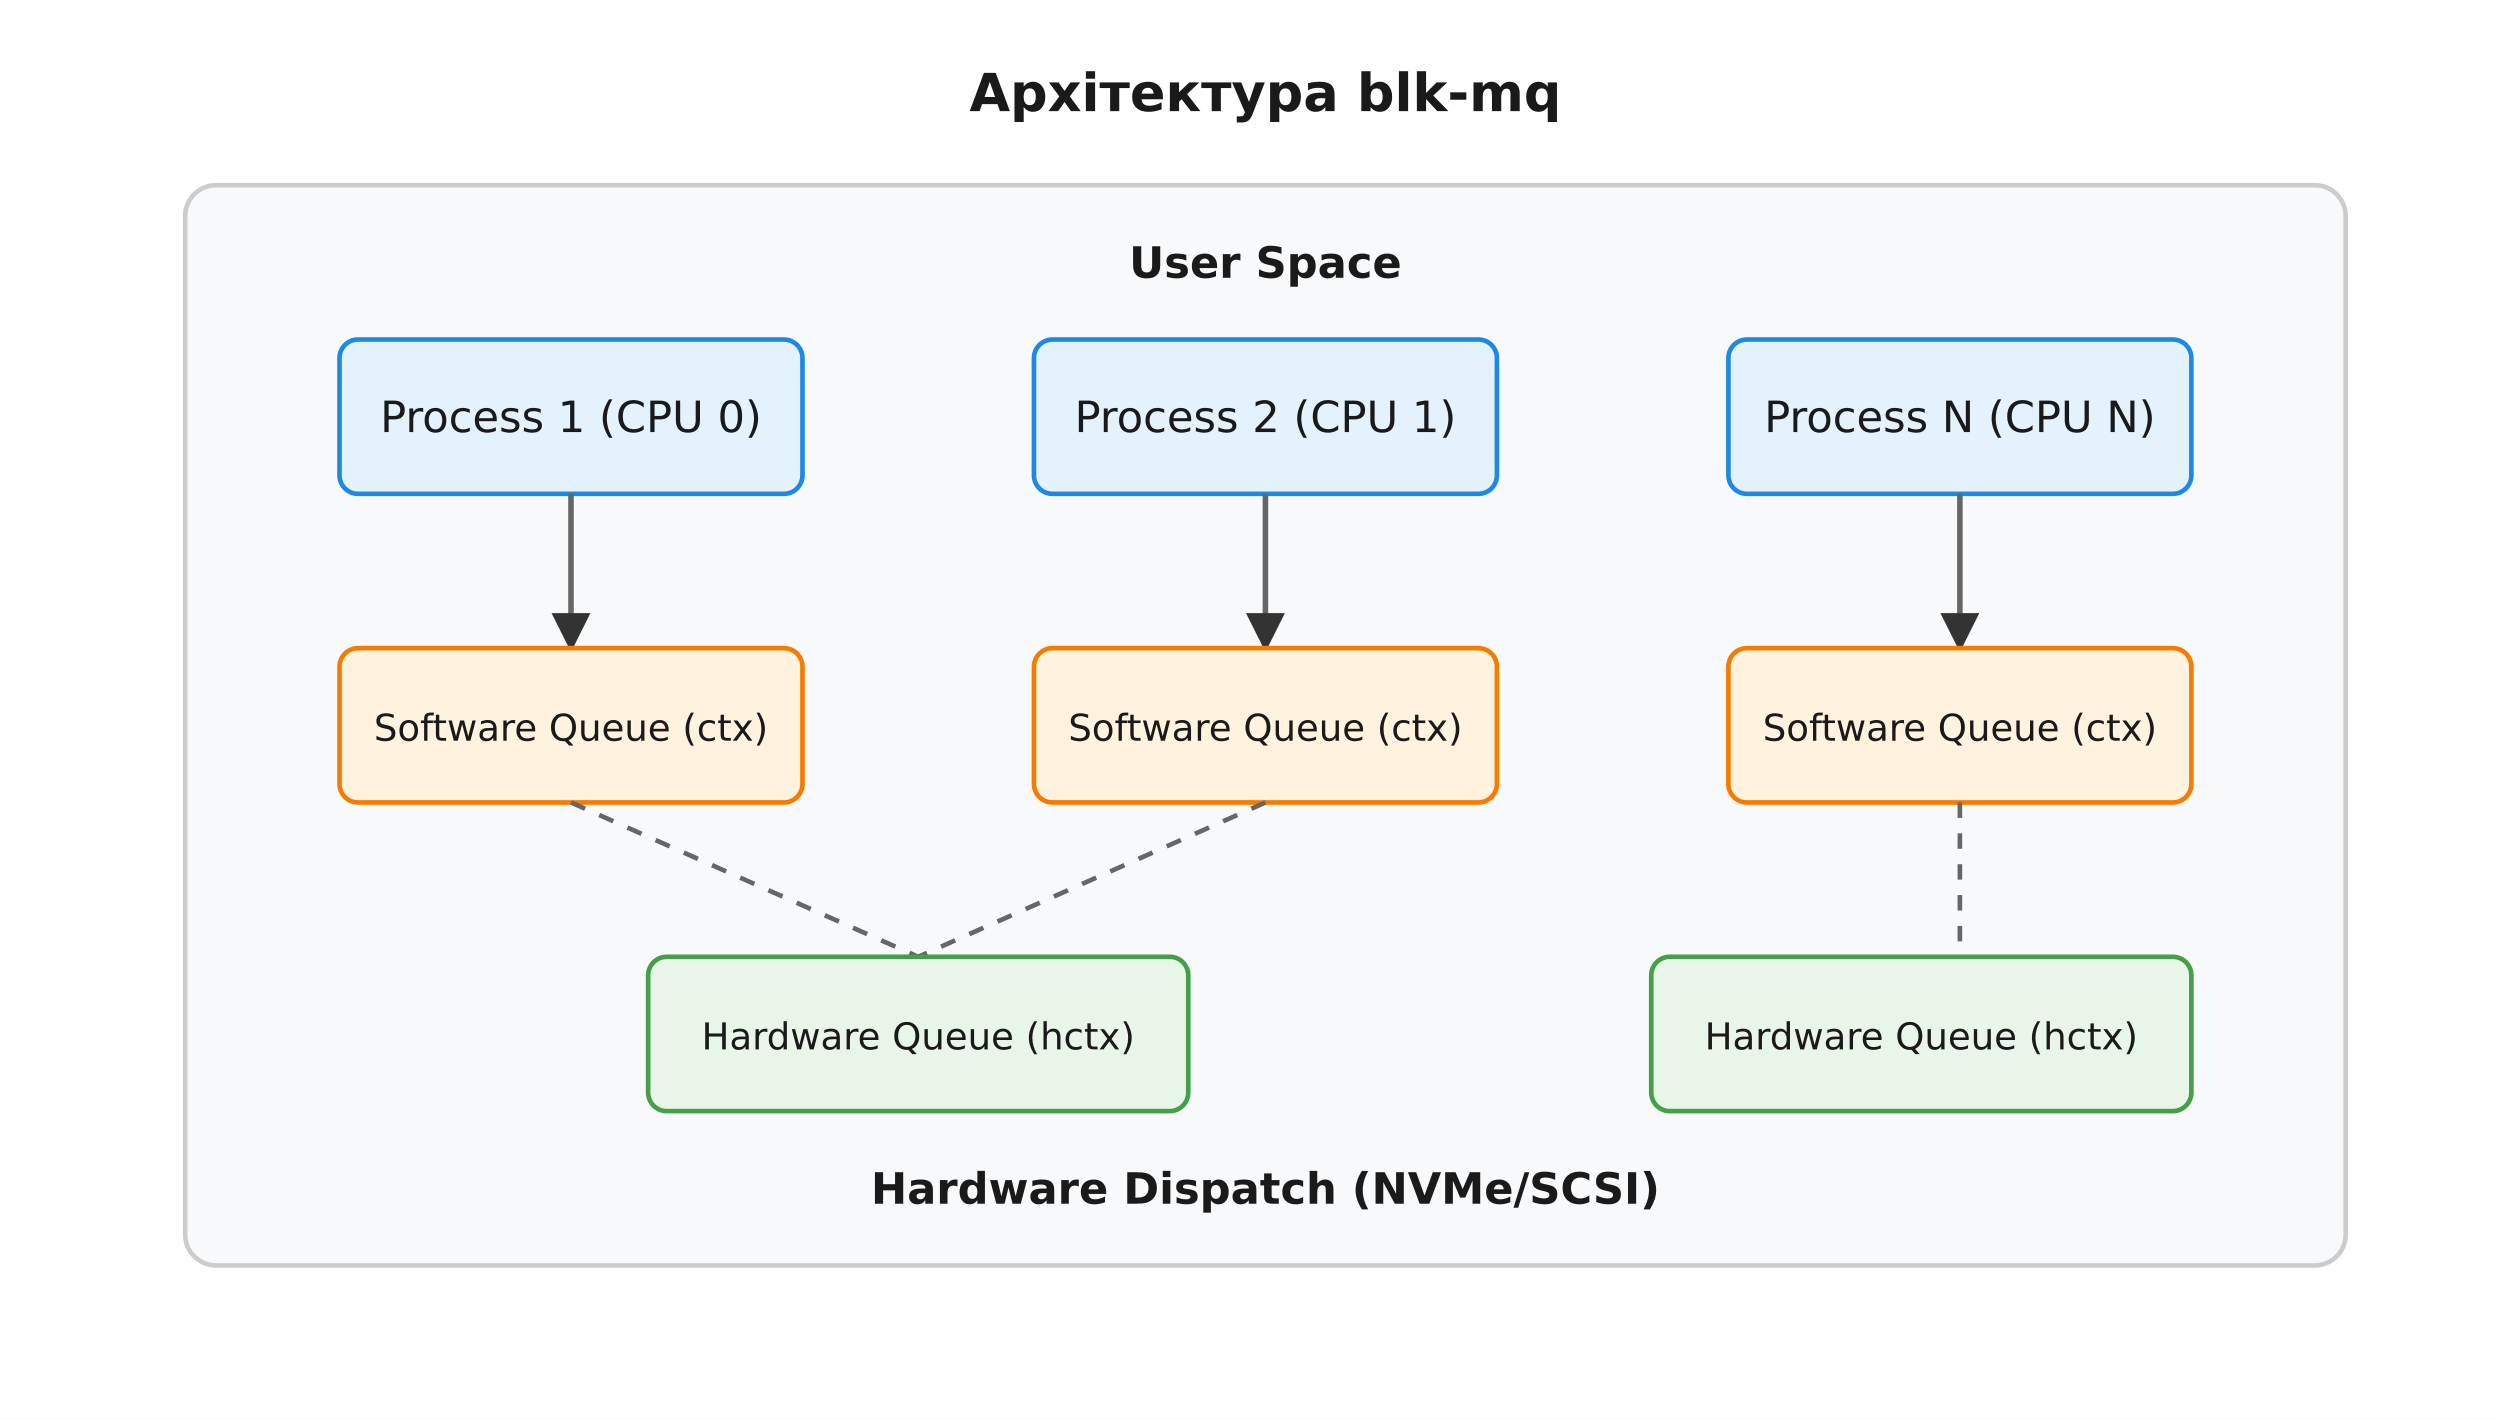
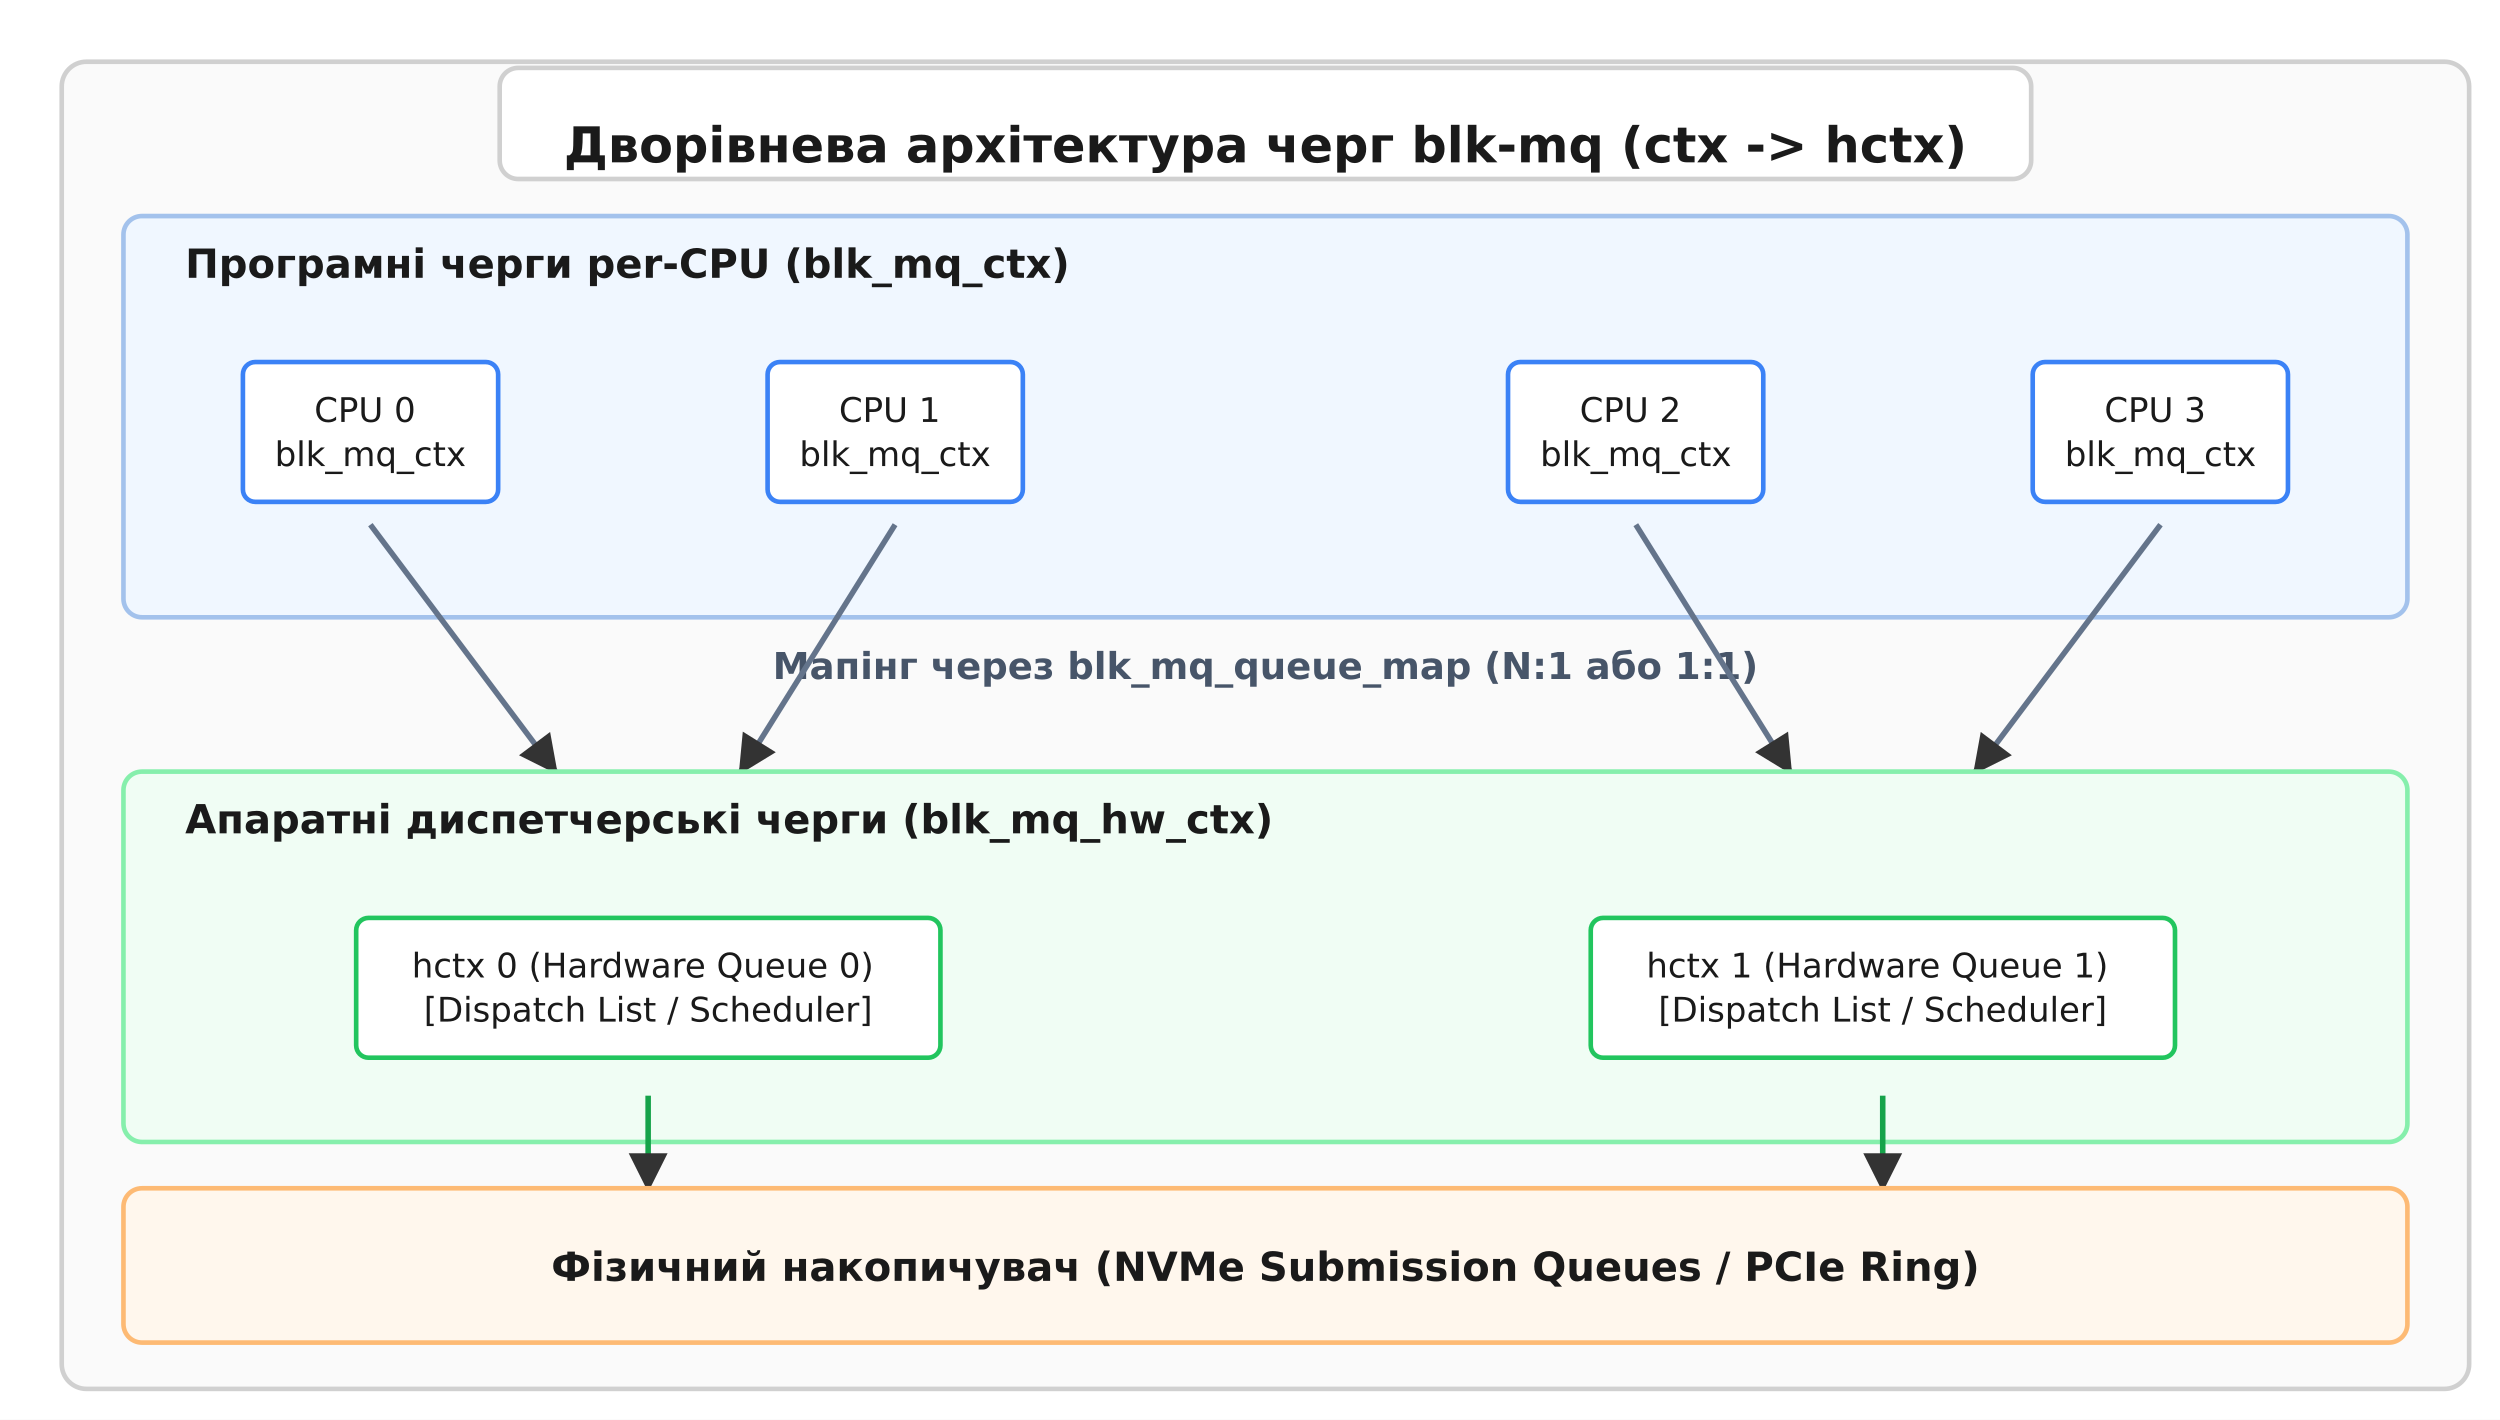
<svg xmlns="http://www.w3.org/2000/svg" viewBox="-10 -10 810 460" font-family="'Segoe UI', 'DejaVu Sans', Arial, sans-serif">
  <rect x="-10" y="-10" width="810" height="460" fill="#ffffff" />
  <defs>
    <marker id="arrow" viewBox="0 0 10 10" refX="9" refY="5" markerWidth="7" markerHeight="7" orient="auto-start-reverse">
      <path d="M0 0 L10 5 L0 10 z" fill="#333333" />
    </marker>
  </defs>
  <text x="400.0" y="26.0" font-family="'Segoe UI', 'DejaVu Sans', Arial, sans-serif" font-size="17" fill="#1a1a1a" text-anchor="middle" font-weight="700">Архітектура blk-mq</text>
-   <rect x="50.0" y="50.0" width="700.0" height="350.0" rx="10" fill="#f8f9fa" stroke="#ccc" stroke-width="1.5" />
-   <text x="400.0" y="80.0" font-family="'Segoe UI', 'DejaVu Sans', Arial, sans-serif" font-size="14" fill="#1a1a1a" text-anchor="middle" font-weight="700">User Space</text>
-   <rect x="100.0" y="100.0" width="150.0" height="50.0" rx="6" fill="#e3f2fd" stroke="#1e88e5" stroke-width="1.5" />
-   <text x="175.0" y="130.0" font-family="'Segoe UI', 'DejaVu Sans', Arial, sans-serif" font-size="14" fill="#1a1a1a" text-anchor="middle">Process 1 (CPU 0)</text>
-   <rect x="325.0" y="100.0" width="150.0" height="50.0" rx="6" fill="#e3f2fd" stroke="#1e88e5" stroke-width="1.5" />
-   <text x="400.0" y="130.0" font-family="'Segoe UI', 'DejaVu Sans', Arial, sans-serif" font-size="14" fill="#1a1a1a" text-anchor="middle">Process 2 (CPU 1)</text>
-   <rect x="550.0" y="100.0" width="150.0" height="50.0" rx="6" fill="#e3f2fd" stroke="#1e88e5" stroke-width="1.5" />
-   <text x="625.0" y="130.0" font-family="'Segoe UI', 'DejaVu Sans', Arial, sans-serif" font-size="14" fill="#1a1a1a" text-anchor="middle">Process N (CPU N)</text>
-   <line x1="175.0" y1="150.0" x2="175.0" y2="200.0" stroke="#666" stroke-width="1.8" marker-end="url(#arrow)" />
-   <line x1="400.0" y1="150.0" x2="400.0" y2="200.0" stroke="#666" stroke-width="1.8" marker-end="url(#arrow)" />
-   <line x1="625.0" y1="150.0" x2="625.0" y2="200.0" stroke="#666" stroke-width="1.8" marker-end="url(#arrow)" />
-   <rect x="100.0" y="200.0" width="150.0" height="50.0" rx="6" fill="#fff3e0" stroke="#f57c00" stroke-width="1.5" />
-   <text x="175.0" y="230.0" font-family="'Segoe UI', 'DejaVu Sans', Arial, sans-serif" font-size="12" fill="#1a1a1a" text-anchor="middle">Software Queue (ctx)</text>
-   <rect x="325.0" y="200.0" width="150.0" height="50.0" rx="6" fill="#fff3e0" stroke="#f57c00" stroke-width="1.5" />
-   <text x="400.0" y="230.0" font-family="'Segoe UI', 'DejaVu Sans', Arial, sans-serif" font-size="12" fill="#1a1a1a" text-anchor="middle">Software Queue (ctx)</text>
-   <rect x="550.0" y="200.0" width="150.0" height="50.0" rx="6" fill="#fff3e0" stroke="#f57c00" stroke-width="1.5" />
-   <text x="625.0" y="230.0" font-family="'Segoe UI', 'DejaVu Sans', Arial, sans-serif" font-size="12" fill="#1a1a1a" text-anchor="middle">Software Queue (ctx)</text>
-   <line x1="175.0" y1="250.0" x2="287.5" y2="300.0" stroke="#666" stroke-width="1.5" stroke-dasharray="5,5" />
-   <line x1="400.0" y1="250.0" x2="287.5" y2="300.0" stroke="#666" stroke-width="1.5" stroke-dasharray="5,5" />
-   <line x1="625.0" y1="250.0" x2="625.0" y2="300.0" stroke="#666" stroke-width="1.5" stroke-dasharray="5,5" />
-   <rect x="200.0" y="300.0" width="175.0" height="50.0" rx="6" fill="#e8f5e9" stroke="#43a047" stroke-width="1.5" />
-   <text x="287.5" y="330.0" font-family="'Segoe UI', 'DejaVu Sans', Arial, sans-serif" font-size="12" fill="#1a1a1a" text-anchor="middle">Hardware Queue (hctx)</text>
-   <rect x="525.0" y="300.0" width="175.0" height="50.0" rx="6" fill="#e8f5e9" stroke="#43a047" stroke-width="1.5" />
-   <text x="612.5" y="330.0" font-family="'Segoe UI', 'DejaVu Sans', Arial, sans-serif" font-size="12" fill="#1a1a1a" text-anchor="middle">Hardware Queue (hctx)</text>
-   <text x="400.0" y="380.0" font-family="'Segoe UI', 'DejaVu Sans', Arial, sans-serif" font-size="14" fill="#1a1a1a" text-anchor="middle" font-weight="700">Hardware Dispatch (NVMe/SCSI)</text>
+   <rect x="10.0" y="10.0" width="780.0" height="430.0" rx="8" fill="#fafafa" stroke="#d0d0d0" stroke-width="1.5" />
+   <rect x="151.9" y="12.0" width="496.2" height="36.0" rx="6" fill="#ffffff" stroke="#d0d0d0" stroke-width="1.5" />
+   <text x="400.0" y="42.6" font-family="'Segoe UI', 'DejaVu Sans', Arial, sans-serif" font-size="16" fill="#1a1a1a" text-anchor="middle" font-weight="700">
+     <tspan x="400.0" dy="0.0">Дворівнева архітектура черг blk-mq (ctx -&gt; hctx)</tspan>
+   </text>
+   <rect x="30.0" y="60.0" width="740.0" height="130.0" rx="6" fill="#f0f7ff" stroke="#a3c2ec" stroke-width="1.5" />
+   <text x="50.0" y="80.0" font-family="'Segoe UI', 'DejaVu Sans', Arial, sans-serif" font-size="13" fill="#1a1a1a" text-anchor="start" font-weight="700">Програмні черги per-CPU (blk_mq_ctx)</text>
+   <rect x="68.7" y="107.3" width="82.7" height="45.3" rx="4" fill="#ffffff" stroke="#3b82f6" stroke-width="1.5" />
+   <text x="110.0" y="126.7" font-family="'Segoe UI', 'DejaVu Sans', Arial, sans-serif" font-size="11" fill="#1a1a1a" text-anchor="middle">
+     <tspan x="110.0" dy="0.0">CPU 0</tspan>
+     <tspan x="110.0" dy="14.3">blk_mq_ctx</tspan>
+   </text>
+   <rect x="238.7" y="107.3" width="82.7" height="45.3" rx="4" fill="#ffffff" stroke="#3b82f6" stroke-width="1.5" />
+   <text x="280.0" y="126.7" font-family="'Segoe UI', 'DejaVu Sans', Arial, sans-serif" font-size="11" fill="#1a1a1a" text-anchor="middle">
+     <tspan x="280.0" dy="0.0">CPU 1</tspan>
+     <tspan x="280.0" dy="14.3">blk_mq_ctx</tspan>
+   </text>
+   <rect x="478.6" y="107.3" width="82.7" height="45.3" rx="4" fill="#ffffff" stroke="#3b82f6" stroke-width="1.5" />
+   <text x="520.0" y="126.7" font-family="'Segoe UI', 'DejaVu Sans', Arial, sans-serif" font-size="11" fill="#1a1a1a" text-anchor="middle">
+     <tspan x="520.0" dy="0.0">CPU 2</tspan>
+     <tspan x="520.0" dy="14.3">blk_mq_ctx</tspan>
+   </text>
+   <rect x="648.6" y="107.3" width="82.7" height="45.3" rx="4" fill="#ffffff" stroke="#3b82f6" stroke-width="1.5" />
+   <text x="690.0" y="126.7" font-family="'Segoe UI', 'DejaVu Sans', Arial, sans-serif" font-size="11" fill="#1a1a1a" text-anchor="middle">
+     <tspan x="690.0" dy="0.0">CPU 3</tspan>
+     <tspan x="690.0" dy="14.3">blk_mq_ctx</tspan>
+   </text>
+   <text x="400.0" y="210.0" font-family="'Segoe UI', 'DejaVu Sans', Arial, sans-serif" font-size="12" fill="#475569" text-anchor="middle" font-weight="700">Мапінг через blk_mq_queue_map (N:1 або 1:1)</text>
+   <line x1="110.0" y1="160.0" x2="170.0" y2="240.0" stroke="#64748b" stroke-width="1.8" marker-end="url(#arrow)" />
+   <line x1="280.0" y1="160.0" x2="230.0" y2="240.0" stroke="#64748b" stroke-width="1.8" marker-end="url(#arrow)" />
+   <line x1="520.0" y1="160.0" x2="570.0" y2="240.0" stroke="#64748b" stroke-width="1.8" marker-end="url(#arrow)" />
+   <line x1="690.0" y1="160.0" x2="630.0" y2="240.0" stroke="#64748b" stroke-width="1.8" marker-end="url(#arrow)" />
+   <rect x="30.0" y="240.0" width="740.0" height="120.0" rx="6" fill="#f0fdf4" stroke="#86efac" stroke-width="1.5" />
+   <text x="50.0" y="260.0" font-family="'Segoe UI', 'DejaVu Sans', Arial, sans-serif" font-size="13" fill="#1a1a1a" text-anchor="start" font-weight="700">Апаратні диспетчерські черги (blk_mq_hw_ctx)</text>
+   <rect x="105.4" y="287.4" width="189.3" height="45.3" rx="4" fill="#ffffff" stroke="#22c55e" stroke-width="1.5" />
+   <text x="200.0" y="306.7" font-family="'Segoe UI', 'DejaVu Sans', Arial, sans-serif" font-size="11" fill="#1a1a1a" text-anchor="middle">
+     <tspan x="200.0" dy="0.0">hctx 0 (Hardware Queue 0)</tspan>
+     <tspan x="200.0" dy="14.3">[Dispatch List / Scheduler]</tspan>
+   </text>
+   <rect x="505.4" y="287.4" width="189.3" height="45.3" rx="4" fill="#ffffff" stroke="#22c55e" stroke-width="1.5" />
+   <text x="600.0" y="306.7" font-family="'Segoe UI', 'DejaVu Sans', Arial, sans-serif" font-size="11" fill="#1a1a1a" text-anchor="middle">
+     <tspan x="600.0" dy="0.0">hctx 1 (Hardware Queue 1)</tspan>
+     <tspan x="600.0" dy="14.3">[Dispatch List / Scheduler]</tspan>
+   </text>
+   <line x1="200.0" y1="345.0" x2="200.0" y2="375.0" stroke="#16a34a" stroke-width="1.8" marker-end="url(#arrow)" />
+   <line x1="600.0" y1="345.0" x2="600.0" y2="375.0" stroke="#16a34a" stroke-width="1.8" marker-end="url(#arrow)" />
+   <rect x="30.0" y="375.0" width="740.0" height="50.0" rx="6" fill="#fff7ed" stroke="#fdba74" stroke-width="1.5" />
+   <text x="400.0" y="405.0" font-family="'Segoe UI', 'DejaVu Sans', Arial, sans-serif" font-size="13" fill="#1a1a1a" text-anchor="middle" font-weight="700">Фізичний накопичувач (NVMe Submission Queues / PCIe Ring)</text>
</svg>
